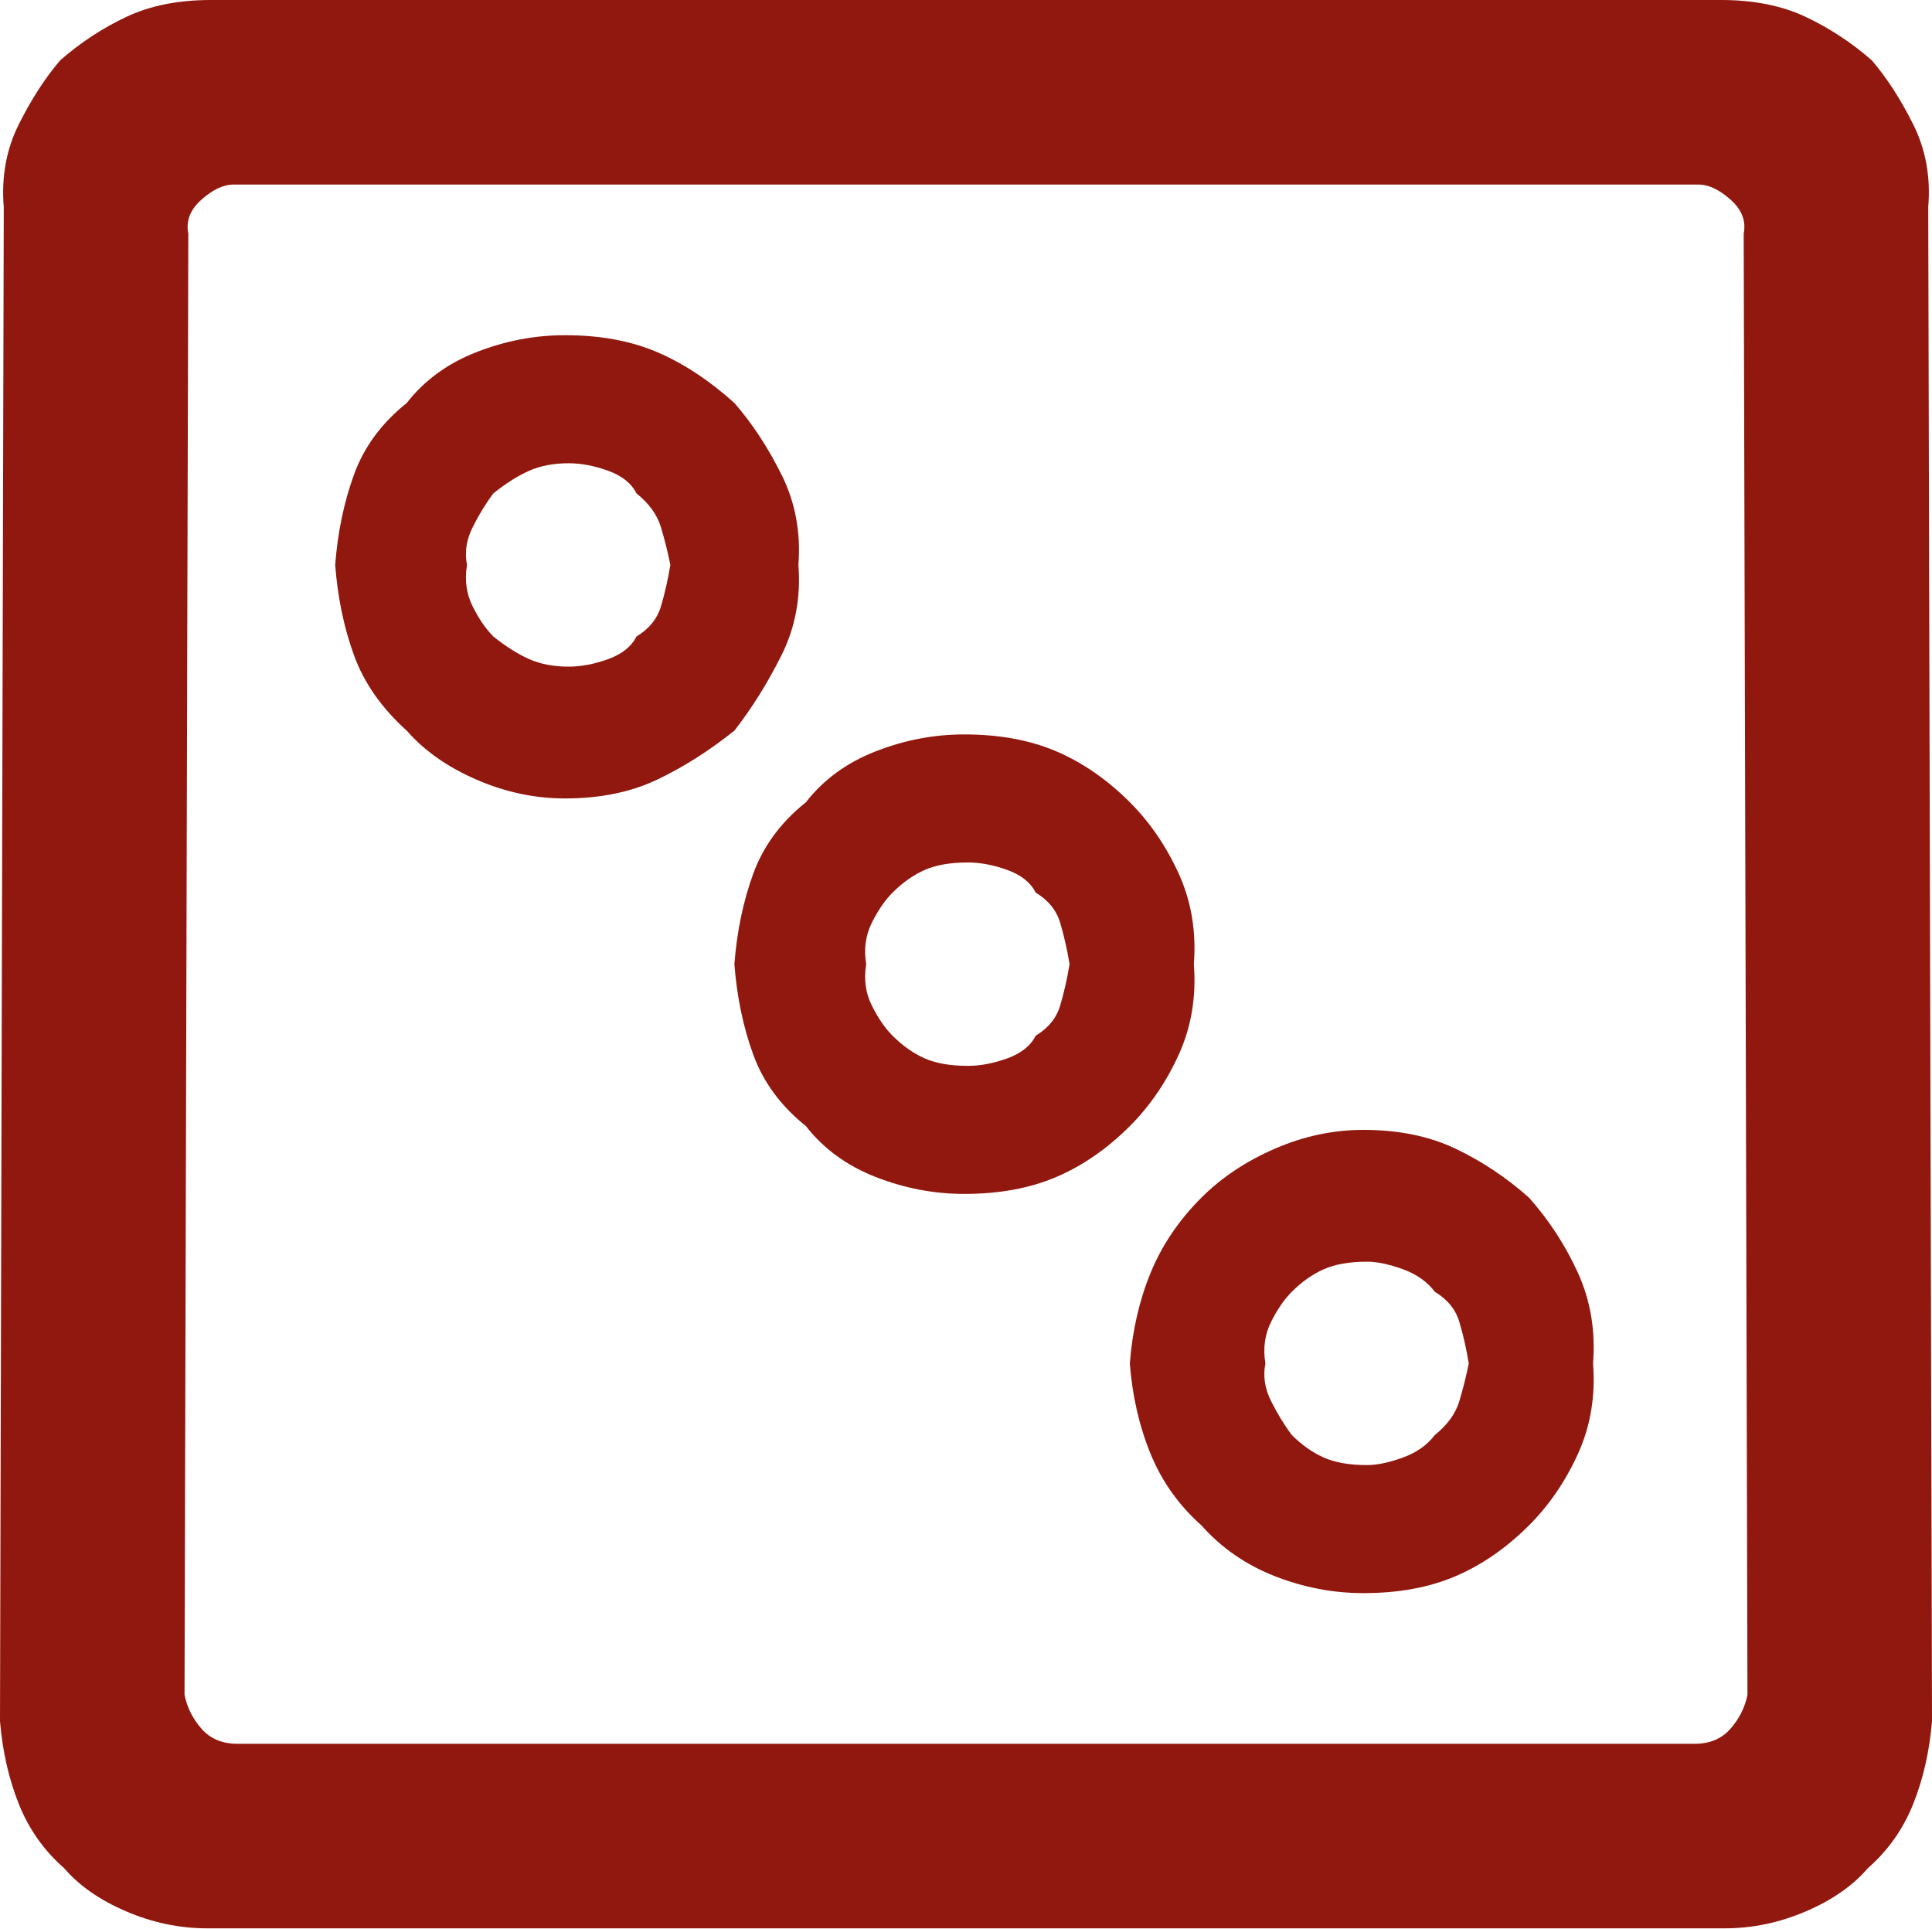
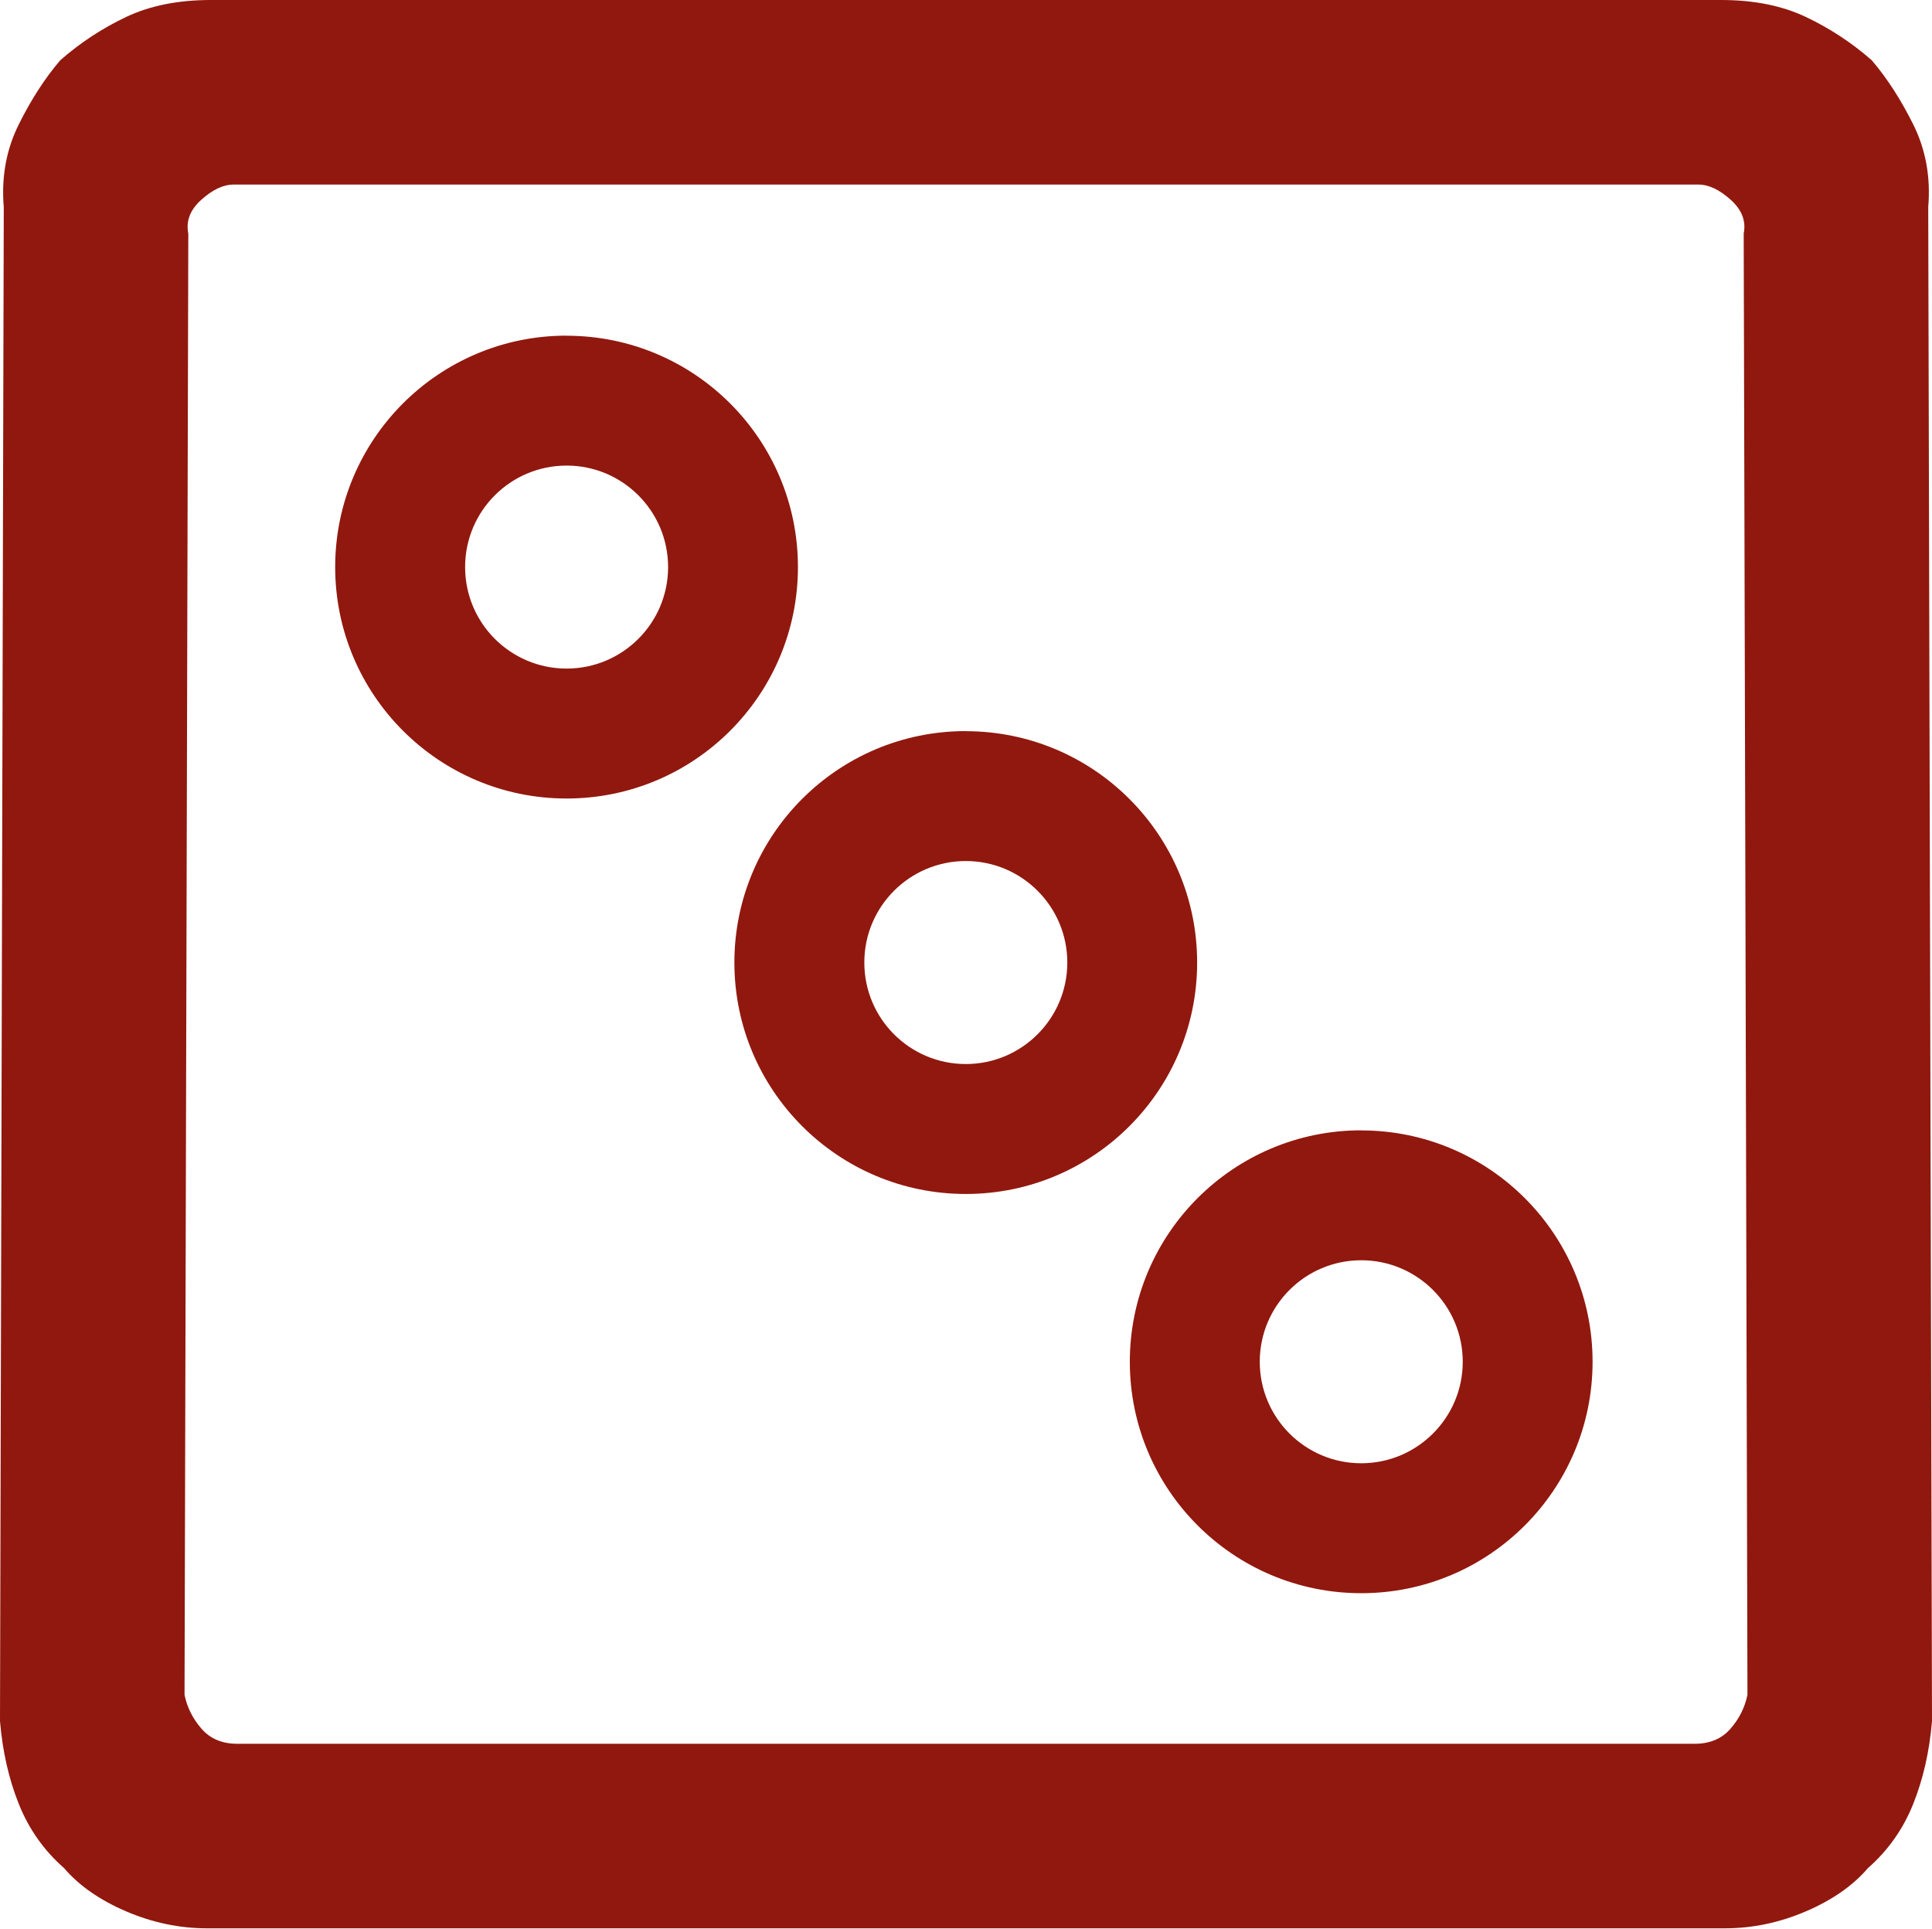
- <svg xmlns="http://www.w3.org/2000/svg" version="1.1" id="svg2" width="2052" height="2048">
-   <defs id="defs6">
-     <font id="icomoonregular" horiz-adv-x="2048" horiz-origin-x="0" horiz-origin-y="0" vert-origin-x="45" vert-origin-y="90" vert-adv-y="90">
-       <font-face units-per-em="2048" ascent="1920" descent="-128" id="font-face9" />
-       <missing-glyph horiz-adv-x="1024" id="missing-glyph11" />
-       <glyph horiz-adv-x="0" d="M0 0v0v0v0z" id="glyph13" />
-       <glyph horiz-adv-x="0" d="M0 0v0v0v0z" id="glyph15" />
-       <glyph horiz-adv-x="682" id="glyph17" />
-       <glyph horiz-adv-x="0" d="M0 0v0v0v0z" id="glyph19" />
-       <glyph unicode=" " horiz-adv-x="1024" d="M0 0v0v0v0z" id="glyph21" />
-       <glyph unicode="1" d="M220 1920q-44 0 -86 -18t-66 -46q-32 -28 -48 -68t-20 -88l4 -1608q-4 -48 16 -88t44 -68q32 -28 70 -46t90 -18h1604q52 0 90 18t70 46q24 28 44 68t16 88l4 1608q-4 48 -20 88t-48 68q-24 28 -66 46t-86 18h-1612v0zM252 1724h1548q24 0 38 -16t18 -36l-4 -1552 q4 -20 -14 -36t-34 -16h-1556q-16 0 -34 16t-14 36l-4 1552q4 20 18 36t38 16v0zM1024 1140q-48 0 -94 -18t-74 -54q-40 -32 -56 -76t-20 -96q4 -52 20 -96t56 -76q28 -36 74 -54t94 -18q56 0 98 18t78 54q32 32 52 76t16 96q4 52 -16 96t-52 76q-36 36 -78 54t-98 18v0z M1028 1004q20 0 42 -8t30 -24q20 -12 26 -32t10 -44q-4 -24 -10 -44t-26 -32q-8 -16 -30 -24t-42 -8q-28 0 -46 8t-34 24q-12 12 -22 32t-6 44q-4 24 6 44t22 32q16 16 34 24t46 8v0z" id="glyph23" />
-       <glyph unicode="2" d="M220 1920q-44 0 -86 -18t-66 -46q-32 -28 -48 -68t-20 -88l4 -1608q-4 -48 16 -88t44 -68q32 -28 70 -46t90 -18h1604q52 0 90 18t70 46q24 28 44 68t16 88l4 1608q-4 48 -20 88t-48 68q-24 28 -66 46t-86 18h-1612v0zM252 1724h1548q24 0 38 -16t18 -36l-4 -1552 q4 -20 -14 -36t-34 -16h-1556q-16 0 -34 16t-14 36l-4 1552q4 20 18 36t38 16v0zM600 720q-48 0 -94 -20t-74 -52q-40 -36 -56 -80t-20 -96q4 -52 20 -96t56 -76q28 -36 74 -54t94 -18q56 0 98 18t82 54q28 32 50 76t18 96q4 52 -18 96t-50 80q-40 32 -82 52t-98 20v0z M604 580q20 0 42 -8t30 -24q20 -12 26 -32t10 -44q-4 -20 -10 -40t-26 -36q-8 -16 -30 -24t-42 -8q-24 0 -42 8t-38 24q-12 16 -22 36t-6 40q-4 24 6 44t22 32q20 16 38 24t42 8v0zM1448 1564q-48 0 -94 -18t-78 -54q-36 -32 -54 -76t-22 -96q4 -52 22 -96t54 -80 q32 -32 78 -52t94 -20q56 0 98 20t78 52q32 36 52 80t16 96q4 52 -16 96t-52 76q-36 36 -78 54t-98 18v0zM1452 1428q16 0 38 -8t34 -24q20 -16 26 -36t10 -40q-4 -24 -10 -44t-26 -32q-12 -16 -34 -24t-38 -8q-28 0 -46 8t-34 24q-12 12 -22 32t-6 44q-4 20 6 40t22 36 q16 16 34 24t46 8v0z" id="glyph25" />
-       <glyph unicode="3" d="M220 1920q-44 0 -86 -18t-66 -46q-32 -28 -48 -68t-20 -88l4 -1608q-4 -48 16 -88t44 -68q32 -28 70 -46t90 -18h1604q52 0 90 18t70 46q24 28 44 68t16 88l4 1608q-4 48 -20 88t-48 68q-24 28 -66 46t-86 18h-1612v0zM252 1724h1548q24 0 38 -16t18 -36l-4 -1552 q4 -20 -14 -36t-34 -16h-1556q-16 0 -34 16t-14 36l-4 1552q4 20 18 36t38 16v0zM1024 1140q-48 0 -94 -18t-74 -54q-40 -32 -56 -76t-20 -96q4 -52 20 -96t56 -76q28 -36 74 -54t94 -18q56 0 98 18t78 54q32 32 52 76t16 96q4 52 -16 96t-52 76q-36 36 -78 54t-98 18v0z M1028 1004q20 0 42 -8t30 -24q20 -12 26 -32t10 -44q-4 -24 -10 -44t-26 -32q-8 -16 -30 -24t-42 -8q-28 0 -46 8t-34 24q-12 12 -22 32t-6 44q-4 24 6 44t22 32q16 16 34 24t46 8v0zM600 720q-48 0 -94 -20t-74 -52q-40 -36 -56 -80t-20 -96q4 -52 20 -96t56 -76 q28 -36 74 -54t94 -18q56 0 98 18t82 54q28 32 50 76t18 96q4 52 -18 96t-50 80q-40 32 -82 52t-98 20v0zM604 580q20 0 42 -8t30 -24q20 -12 26 -32t10 -44q-4 -20 -10 -40t-26 -36q-8 -16 -30 -24t-42 -8q-24 0 -42 8t-38 24q-12 16 -22 36t-6 40q-4 24 6 44t22 32 q20 16 38 24t42 8v0zM1448 1564q-48 0 -94 -18t-78 -54q-36 -32 -54 -76t-22 -96q4 -52 22 -96t54 -80q32 -32 78 -52t94 -20q56 0 98 20t78 52q32 36 52 80t16 96q4 52 -16 96t-52 76q-36 36 -78 54t-98 18v0zM1452 1428q16 0 38 -8t34 -24q20 -16 26 -36t10 -40 q-4 -24 -10 -44t-26 -32q-12 -16 -34 -24t-38 -8q-28 0 -46 8t-34 24q-12 12 -22 32t-6 44q-4 20 6 40t22 36q16 16 34 24t46 8v0z" id="glyph27" />
-       <glyph unicode="4" d="M220 1920q-44 0 -86 -18t-66 -46q-32 -28 -48 -68t-20 -88l4 -1608q-4 -48 16 -88t44 -68q32 -28 70 -46t90 -18h1604q52 0 90 18t70 46q24 28 44 68t16 88l4 1608q-4 48 -20 88t-48 68q-24 28 -66 46t-86 18h-1612v0zM252 1724h1548q24 0 38 -16t18 -36l-4 -1552 q4 -20 -14 -36t-34 -16h-1556q-16 0 -34 16t-14 36l-4 1552q4 20 18 36t38 16v0zM600 720q-48 0 -94 -20t-74 -52q-40 -36 -56 -80t-20 -96q4 -52 20 -96t56 -76q28 -36 74 -54t94 -18q56 0 98 18t82 54q28 32 50 76t18 96q4 52 -18 96t-50 80q-40 32 -82 52t-98 20v0z M604 580q20 0 42 -8t30 -24q20 -12 26 -32t10 -44q-4 -20 -10 -40t-26 -36q-8 -16 -30 -24t-42 -8q-24 0 -42 8t-38 24q-12 16 -22 36t-6 40q-4 24 6 44t22 32q20 16 38 24t42 8v0zM600 1564q-48 0 -94 -18t-74 -54q-40 -32 -56 -76t-20 -96q4 -52 20 -96t56 -80 q28 -32 74 -52t94 -20q56 0 98 20t82 52q28 36 50 80t18 96q4 52 -18 96t-50 76q-40 36 -82 54t-98 18v0zM604 1428q20 0 42 -8t30 -24q20 -16 26 -36t10 -40q-4 -24 -10 -44t-26 -32q-8 -16 -30 -24t-42 -8q-24 0 -42 8t-38 24q-12 12 -22 32t-6 44q-4 20 6 40t22 36 q20 16 38 24t42 8v0zM1448 720q-48 0 -94 -20t-78 -52q-36 -36 -54 -80t-22 -96q4 -52 22 -96t54 -76q32 -36 78 -54t94 -18q56 0 98 18t78 54q32 32 52 76t16 96q4 52 -16 96t-52 80q-36 32 -78 52t-98 20v0zM1452 580q16 0 38 -8t34 -24q20 -12 26 -32t10 -44 q-4 -20 -10 -40t-26 -36q-12 -16 -34 -24t-38 -8q-28 0 -46 8t-34 24q-12 16 -22 36t-6 40q-4 24 6 44t22 32q16 16 34 24t46 8v0zM1448 1564q-48 0 -94 -18t-78 -54q-36 -32 -54 -76t-22 -96q4 -52 22 -96t54 -80q32 -32 78 -52t94 -20q56 0 98 20t78 52q32 36 52 80t16 96 q4 52 -16 96t-52 76q-36 36 -78 54t-98 18v0zM1452 1428q16 0 38 -8t34 -24q20 -16 26 -36t10 -40q-4 -24 -10 -44t-26 -32q-12 -16 -34 -24t-38 -8q-28 0 -46 8t-34 24q-12 12 -22 32t-6 44q-4 20 6 40t22 36q16 16 34 24t46 8v0z" id="glyph29" />
-       <glyph unicode="5" d="M220 1920q-44 0 -86 -18t-66 -46q-32 -28 -48 -68t-20 -88l4 -1608q-4 -48 16 -88t44 -68q32 -28 70 -46t90 -18h1604q52 0 90 18t70 46q24 28 44 68t16 88l4 1608q-4 48 -20 88t-48 68q-24 28 -66 46t-86 18h-1612v0zM252 1724h1548q24 0 38 -16t18 -36l-4 -1552 q4 -20 -14 -36t-34 -16h-1556q-16 0 -34 16t-14 36l-4 1552q4 20 18 36t38 16v0zM1024 1140q-48 0 -94 -18t-74 -54q-40 -32 -56 -76t-20 -96q4 -52 20 -96t56 -76q28 -36 74 -54t94 -18q56 0 98 18t78 54q32 32 52 76t16 96q4 52 -16 96t-52 76q-36 36 -78 54t-98 18v0z M1028 1004q20 0 42 -8t30 -24q20 -12 26 -32t10 -44q-4 -24 -10 -44t-26 -32q-8 -16 -30 -24t-42 -8q-28 0 -46 8t-34 24q-12 12 -22 32t-6 44q-4 24 6 44t22 32q16 16 34 24t46 8v0zM600 720q-48 0 -94 -20t-74 -52q-40 -36 -56 -80t-20 -96q4 -52 20 -96t56 -76 q28 -36 74 -54t94 -18q56 0 98 18t82 54q28 32 50 76t18 96q4 52 -18 96t-50 80q-40 32 -82 52t-98 20v0zM604 580q20 0 42 -8t30 -24q20 -12 26 -32t10 -44q-4 -20 -10 -40t-26 -36q-8 -16 -30 -24t-42 -8q-24 0 -42 8t-38 24q-12 16 -22 36t-6 40q-4 24 6 44t22 32 q20 16 38 24t42 8v0zM600 1564q-48 0 -94 -18t-74 -54q-40 -32 -56 -76t-20 -96q4 -52 20 -96t56 -80q28 -32 74 -52t94 -20q56 0 98 20t82 52q28 36 50 80t18 96q4 52 -18 96t-50 76q-40 36 -82 54t-98 18v0zM604 1428q20 0 42 -8t30 -24q20 -16 26 -36t10 -40 q-4 -24 -10 -44t-26 -32q-8 -16 -30 -24t-42 -8q-24 0 -42 8t-38 24q-12 12 -22 32t-6 44q-4 20 6 40t22 36q20 16 38 24t42 8v0zM1448 720q-48 0 -94 -20t-78 -52q-36 -36 -54 -80t-22 -96q4 -52 22 -96t54 -76q32 -36 78 -54t94 -18q56 0 98 18t78 54q32 32 52 76t16 96 q4 52 -16 96t-52 80q-36 32 -78 52t-98 20v0zM1452 580q16 0 38 -8t34 -24q20 -12 26 -32t10 -44q-4 -20 -10 -40t-26 -36q-12 -16 -34 -24t-38 -8q-28 0 -46 8t-34 24q-12 16 -22 36t-6 40q-4 24 6 44t22 32q16 16 34 24t46 8v0zM1448 1564q-48 0 -94 -18t-78 -54 q-36 -32 -54 -76t-22 -96q4 -52 22 -96t54 -80q32 -32 78 -52t94 -20q56 0 98 20t78 52q32 36 52 80t16 96q4 52 -16 96t-52 76q-36 36 -78 54t-98 18v0zM1452 1428q16 0 38 -8t34 -24q20 -16 26 -36t10 -40q-4 -24 -10 -44t-26 -32q-12 -16 -34 -24t-38 -8q-28 0 -46 8 t-34 24q-12 12 -22 32t-6 44q-4 20 6 40t22 36q16 16 34 24t46 8v0z" id="glyph31" />
-       <glyph unicode="6" d="M220 1920q-44 0 -86 -18t-66 -46q-32 -28 -48 -68t-20 -88l4 -1608q-4 -48 16 -88t44 -68q32 -28 70 -46t90 -18h1604q52 0 90 18t70 46q24 28 44 68t16 88l4 1608q-4 48 -20 88t-48 68q-24 28 -66 46t-86 18h-1612v0zM252 1724h1548q24 0 38 -16t18 -36l-4 -1552 q4 -20 -14 -36t-34 -16h-1556q-16 0 -34 16t-14 36l-4 1552q4 20 18 36t38 16v0zM600 1140q-48 0 -94 -18t-74 -54q-40 -32 -56 -76t-20 -96q4 -52 20 -96t56 -76q28 -36 74 -54t94 -18q56 0 98 18t82 54q28 32 50 76t18 96q4 52 -18 96t-50 76q-40 36 -82 54t-98 18v0z M604 1004q20 0 42 -8t30 -24q20 -12 26 -32t10 -44q-4 -24 -10 -44t-26 -32q-8 -16 -30 -24t-42 -8q-24 0 -42 8t-38 24q-12 12 -22 32t-6 44q-4 24 6 44t22 32q20 16 38 24t42 8v0zM600 720q-48 0 -94 -20t-74 -52q-40 -36 -56 -80t-20 -96q4 -52 20 -96t56 -76 q28 -36 74 -54t94 -18q56 0 98 18t82 54q28 32 50 76t18 96q4 52 -18 96t-50 80q-40 32 -82 52t-98 20v0zM604 580q20 0 42 -8t30 -24q20 -12 26 -32t10 -44q-4 -20 -10 -40t-26 -36q-8 -16 -30 -24t-42 -8q-24 0 -42 8t-38 24q-12 16 -22 36t-6 40q-4 24 6 44t22 32 q20 16 38 24t42 8v0zM600 1564q-48 0 -94 -18t-74 -54q-40 -32 -56 -76t-20 -96q4 -52 20 -96t56 -80q28 -32 74 -52t94 -20q56 0 98 20t82 52q28 36 50 80t18 96q4 52 -18 96t-50 76q-40 36 -82 54t-98 18v0zM604 1428q20 0 42 -8t30 -24q20 -16 26 -36t10 -40 q-4 -24 -10 -44t-26 -32q-8 -16 -30 -24t-42 -8q-24 0 -42 8t-38 24q-12 12 -22 32t-6 44q-4 20 6 40t22 36q20 16 38 24t42 8v0zM1448 720q-48 0 -94 -20t-78 -52q-36 -36 -54 -80t-22 -96q4 -52 22 -96t54 -76q32 -36 78 -54t94 -18q56 0 98 18t78 54q32 32 52 76t16 96 q4 52 -16 96t-52 80q-36 32 -78 52t-98 20v0zM1452 580q16 0 38 -8t34 -24q20 -12 26 -32t10 -44q-4 -20 -10 -40t-26 -36q-12 -16 -34 -24t-38 -8q-28 0 -46 8t-34 24q-12 16 -22 36t-6 40q-4 24 6 44t22 32q16 16 34 24t46 8v0zM1448 1564q-48 0 -94 -18t-78 -54 q-36 -32 -54 -76t-22 -96q4 -52 22 -96t54 -80q32 -32 78 -52t94 -20q56 0 98 20t78 52q32 36 52 80t16 96q4 52 -16 96t-52 76q-36 36 -78 54t-98 18v0zM1452 1428q16 0 38 -8t34 -24q20 -16 26 -36t10 -40q-4 -24 -10 -44t-26 -32q-12 -16 -34 -24t-38 -8q-28 0 -46 8 t-34 24q-12 12 -22 32t-6 44q-4 20 6 40t22 36q16 16 34 24t46 8v0zM1448 1140q-48 0 -94 -18t-78 -54q-36 -32 -54 -76t-22 -96q4 -52 22 -96t54 -76q32 -36 78 -54t94 -18q56 0 98 18t78 54q32 32 52 76t16 96q4 52 -16 96t-52 76q-36 36 -78 54t-98 18v0zM1452 1004 q16 0 38 -8t34 -24q20 -12 26 -32t10 -44q-4 -24 -10 -44t-26 -32q-12 -16 -34 -24t-38 -8q-28 0 -46 8t-34 24q-12 12 -22 32t-6 44q-4 24 6 44t22 32q16 16 34 24t46 8v0z" id="glyph33" />
-       <glyph unicode="◼" horiz-adv-x="2000" d="M0 0v0v0v0v0z" id="glyph35" />
-     </font>
-   </defs>
-   <path style="fill:#91180e;fill-opacity:1;stroke:none" d="m 220,2048 q -44,0 -86,-18 Q 92,2012 68,1984 36,1956 20,1916 4,1876 0,1828 L 4,220 Q 0,172 20,132 40,92 64,64 96,36 134,18 172,0 224,0 h 1604 q 52,0 90,18 38,18 70,46 24,28 44,68 20,40 16,88 l 4,1608 q -4,48 -20,88 -16,40 -48,68 -24,28 -66,46 -42,18 -86,18 H 220 v 0 z m 32,-196 h 1548 q 24,0 38,-16 14,-16 18,-36 l -4,-1552 q 4,-20 -14,-36 -18,-16 -34,-16 H 248 q -16,0 -34,16 -18,16 -14,36 l -4,1552 q 4,20 18,36 14,16 38,16 v 0 z m 772,-584 q -48,0 -94,-18 -46,-18 -74,-54 -40,-32 -56,-76 -16,-44 -20,-96 4,-52 20,-96 16,-44 56,-76 28,-36 74,-54 46,-18 94,-18 56,0 98,18 42,18 78,54 32,32 52,76 20,44 16,96 4,52 -16,96 -20,44 -52,76 -36,36 -78,54 -42,18 -98,18 v 0 z m 4,-136 q 20,0 42,-8 22,-8 30,-24 20,-12 26,-32 6,-20 10,-44 -4,-24 -10,-44 -6,-20 -26,-32 -8,-16 -30,-24 -22,-8 -42,-8 -28,0 -46,8 -18,8 -34,24 -12,12 -22,32 -10,20 -6,44 -4,24 6,44 10,20 22,32 16,16 34,24 18,8 46,8 v 0 z M 600,848 q -48,0 -94,-20 -46,-20 -74,-52 -40,-36 -56,-80 -16,-44 -20,-96 4,-52 20,-96 16,-44 56,-76 28,-36 74,-54 46,-18 94,-18 56,0 98,18 42,18 82,54 28,32 50,76 22,44 18,96 4,52 -18,96 -22,44 -50,80 -40,32 -82,52 -42,20 -98,20 v 0 z m 4,-140 q 20,0 42,-8 22,-8 30,-24 20,-12 26,-32 6,-20 10,-44 -4,-20 -10,-40 -6,-20 -26,-36 -8,-16 -30,-24 -22,-8 -42,-8 -24,0 -42,8 -18,8 -38,24 -12,16 -22,36 -10,20 -6,40 -4,24 6,44 10,20 22,32 20,16 38,24 18,8 42,8 v 0 z m 844,984 q -48,0 -94,-18 -46,-18 -78,-54 -36,-32 -54,-76 -18,-44 -22,-96 4,-52 22,-96 18,-44 54,-80 32,-32 78,-52 46,-20 94,-20 56,0 98,20 42,20 78,52 32,36 52,80 20,44 16,96 4,52 -16,96 -20,44 -52,76 -36,36 -78,54 -42,18 -98,18 v 0 z m 4,-136 q 16,0 38,-8 22,-8 34,-24 20,-16 26,-36 6,-20 10,-40 -4,-24 -10,-44 -6,-20 -26,-32 -12,-16 -34,-24 -22,-8 -38,-8 -28,0 -46,8 -18,8 -34,24 -12,12 -22,32 -10,20 -6,44 -4,20 6,40 10,20 22,36 16,16 34,24 18,8 46,8 v 0 z" id="path3016" />
+ <svg xmlns="http://www.w3.org/2000/svg" version="1.1" width="2052" height="2048">
+   <style>.s0{fill:#91180e;}</style>
+   <path d="m220 2048c-29.3 0-58-6-86-18-28-12-50-27.3-66-46C46.7 1965.3 30.7 1942.7 20 1916 9.3 1889.3 2.7 1860 0 1828L4 220C1.3 188 6.7 158.7 20 132 33.3 105.3 48 82.7 64 64 85.3 45.3 108.7 30 134 18 159.3 6 189.3 0 224 0l1604 0c34.7 0 64.7 6 90 18 25.3 12 48.7 27.3 70 46 16 18.7 30.7 41.3 44 68 13.3 26.7 18.7 56 16 88l4 1608c-2.7 32-9.3 61.3-20 88-10.7 26.7-26.7 49.3-48 68-16 18.7-38 34-66 46-28 12-56.7 18-86 18l-1612 0zm32-196 1548 0c16 0 28.7-5.3 38-16 9.3-10.7 15.3-22.7 18-36l-4-1552c2.7-13.3-2-25.3-14-36-12-10.7-23.3-16-34-16l-1556 0c-10.7 0-22 5.3-34 16-12 10.7-16.7 22.7-14 36l-4 1552c2.7 13.3 8.7 25.3 18 36 9.3 10.7 22 16 38 16z" fill="#91180e" />
+   <g transform="translate(356,356.4724)">
+     <path d="M245.8 0C110 0 0 110.1 0 245.8c0 135.7 110 245.8 245.8 245.8 135.7 0 245.7-110 245.7-245.8 0-135.7-110-245.7-245.7-245.7zm0 138c59.5 0 107.8 48.3 107.8 107.8 0 59.5-48.3 107.8-107.8 107.8-59.5 0-107.8-48.2-107.8-107.8 0-59.5 48.2-107.8 107.8-107.8z" fill="#91180e" />
+   </g>
+   <g transform="translate(780,776.4724)">
+     <path d="M245.8 0C110 0 0 110.1 0 245.8c0 135.7 110 245.8 245.8 245.8 135.7 0 245.7-110 245.7-245.8 0-135.7-110-245.7-245.7-245.7zm0 138c59.5 0 107.8 48.3 107.8 107.8 0 59.5-48.3 107.8-107.8 107.8-59.5 0-107.8-48.2-107.8-107.8 0-59.5 48.2-107.8 107.8-107.8z" fill="#91180e" />
+   </g>
+   <g transform="translate(1200,1200.472)">
+     <path d="M245.8 0C110 0 0 110.1 0 245.8c0 135.7 110 245.8 245.8 245.8 135.7 0 245.7-110 245.7-245.8 0-135.7-110-245.7-245.7-245.7zm0 138c59.5 0 107.8 48.3 107.8 107.8 0 59.5-48.3 107.8-107.8 107.8-59.5 0-107.8-48.2-107.8-107.8 0-59.5 48.2-107.8 107.8-107.8z" fill="#91180e" />
+   </g>
</svg>
